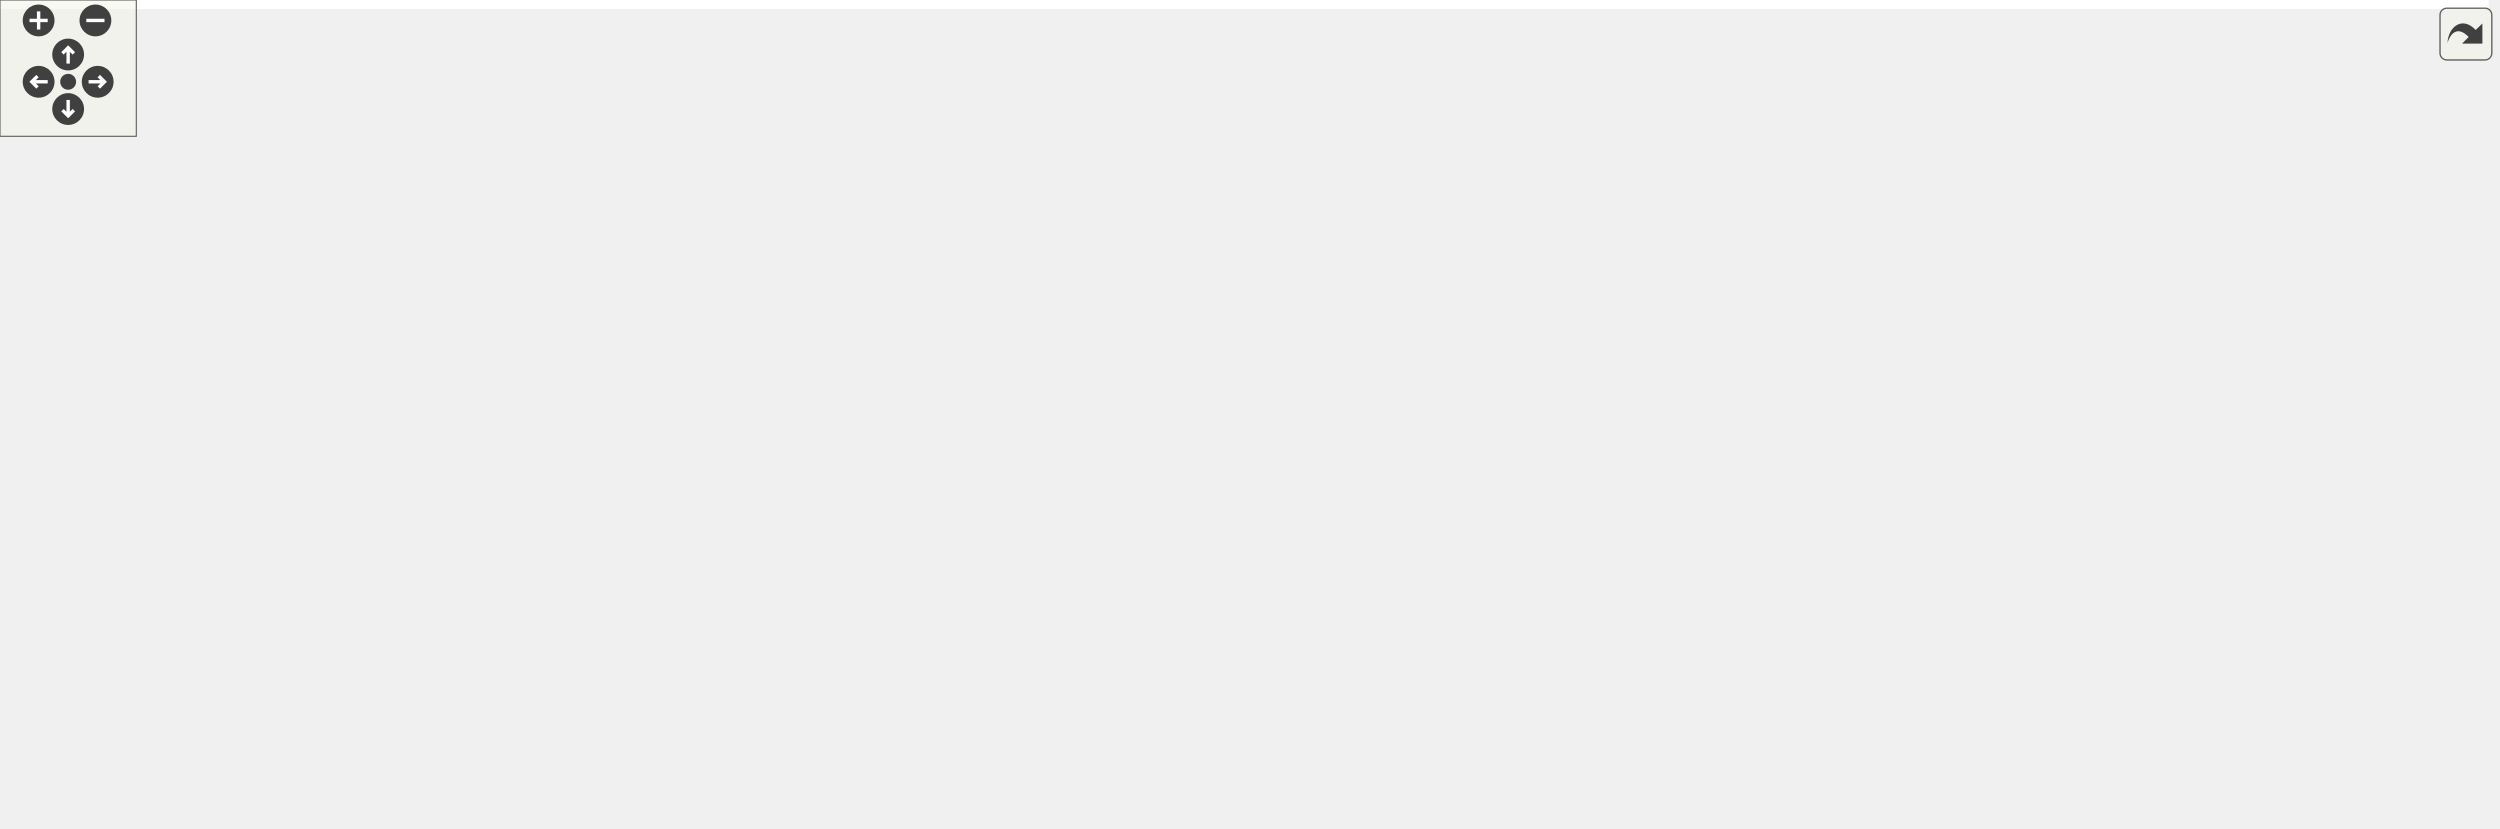
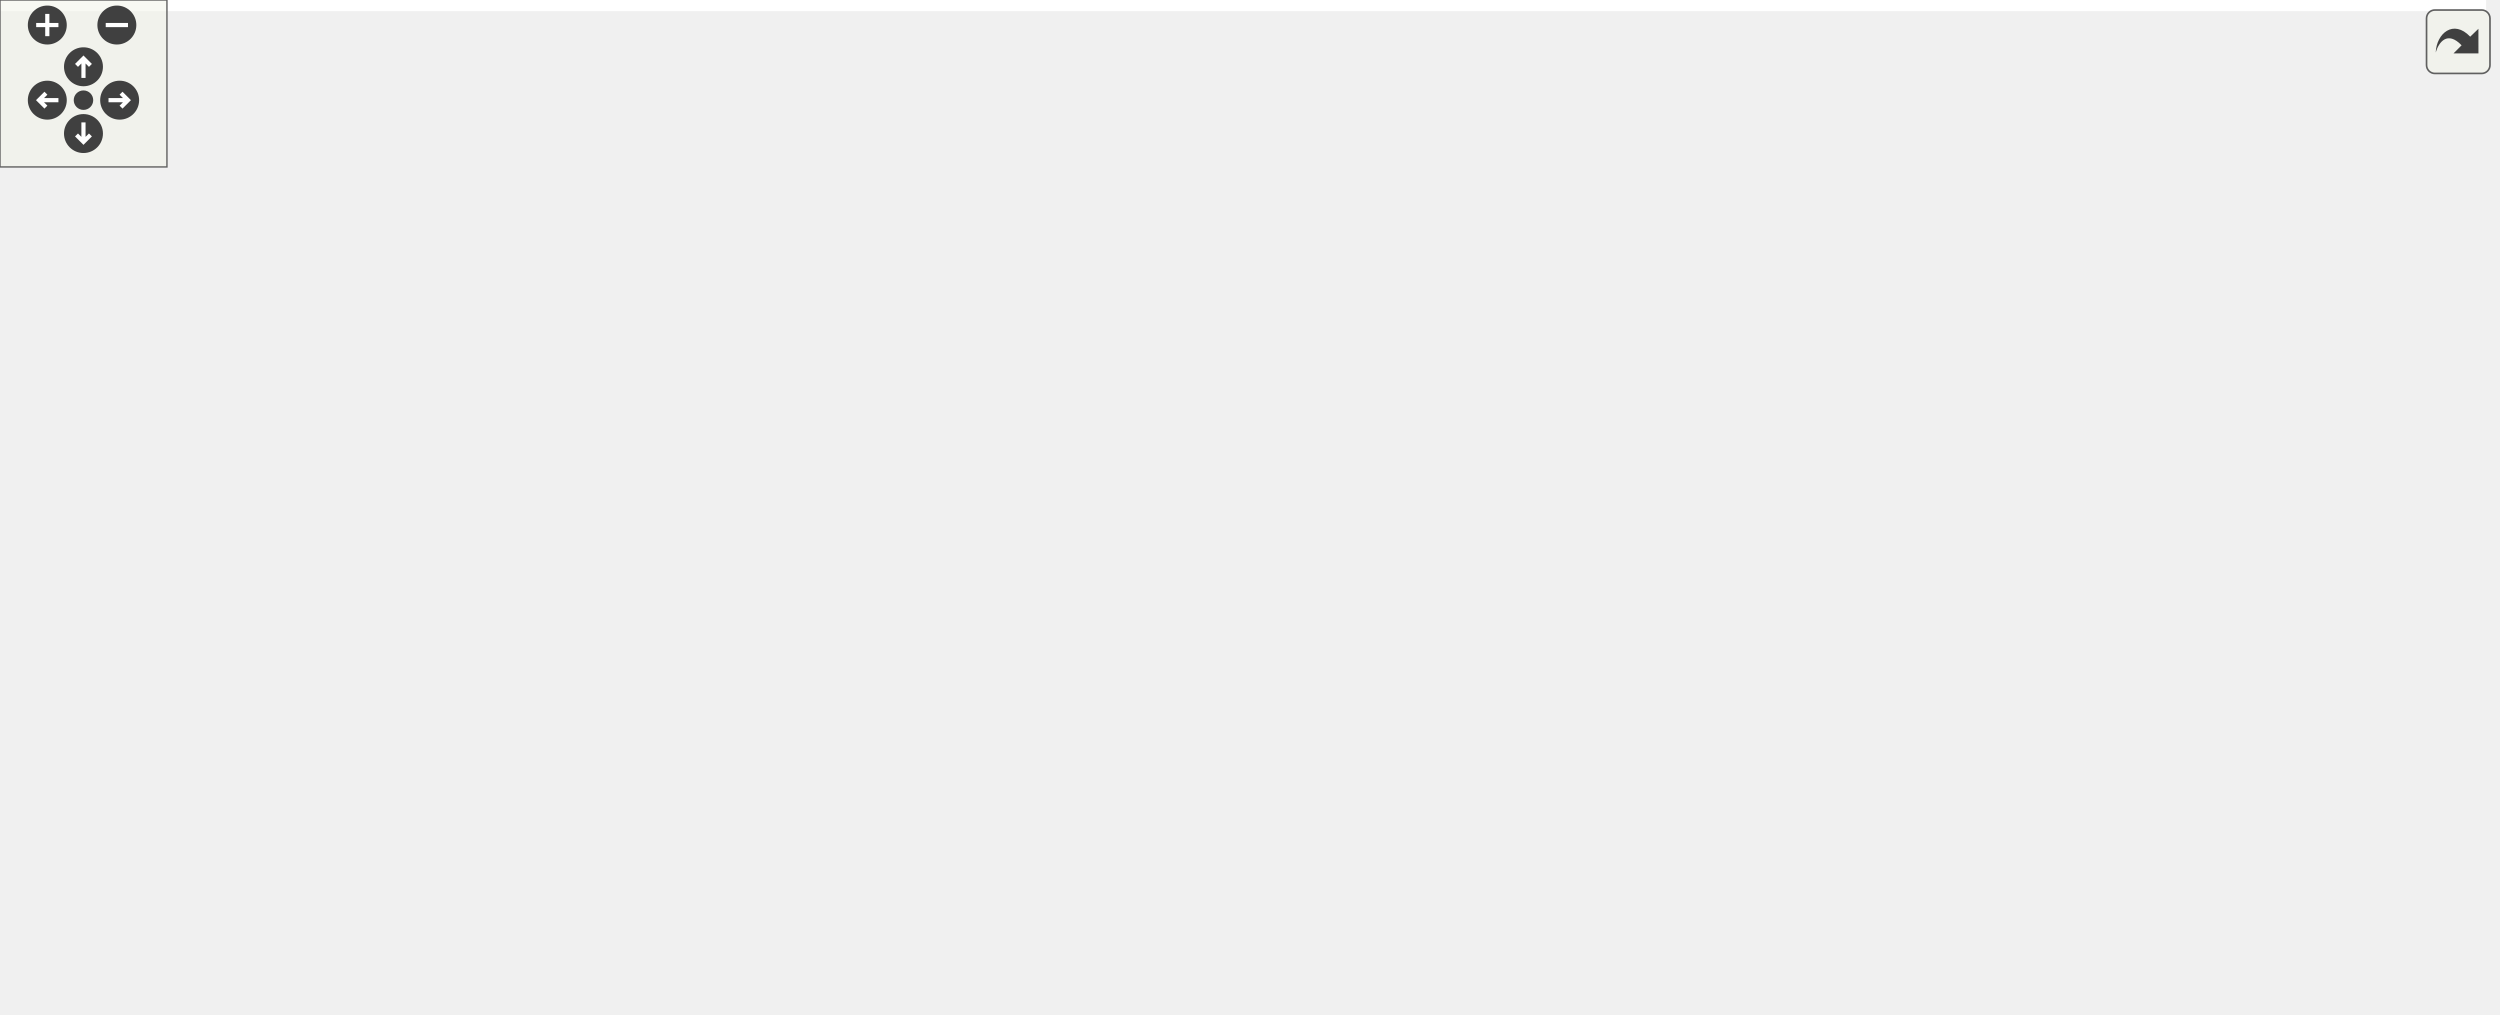
<svg xmlns="http://www.w3.org/2000/svg" xmlns:xlink="http://www.w3.org/1999/xlink" id="main" version="1.1" xml:space="preserve">
  <style type="text/css">
.edge:hover path { stroke: red; }
.edge:hover polygon { stroke: red; fill: red; }
</style>
  <defs>
    <circle id="rim" cx="0" cy="0" r="7" />
    <circle id="rim2" cx="0" cy="0" r="3.5" />
    <g id="zoomPlus">
      <use xlink:href="#rim" fill="#404040">
        <set attributeName="fill" to="#808080" begin="zoomplus.mouseover" end="zoomplus.mouseout" />
      </use>
      <path d="M-4,0h8M0,-4v8" fill="none" stroke="white" stroke-width="1.5" pointer-events="none" />
    </g>
    <g id="zoomMin">
      <use xlink:href="#rim" fill="#404040">
        <set attributeName="fill" to="#808080" begin="zoomminus.mouseover" end="zoomminus.mouseout" />
      </use>
      <path d="M-4,0h8" fill="none" stroke="white" stroke-width="1.5" pointer-events="none" />
    </g>
    <g id="dirArrow">
      <path fill="none" stroke="white" stroke-width="1.5" d="M0,-3.0v7 M-2.5,-0.5L0,-3.0L2.5,-0.5" />
    </g>
    <g id="resetDef">
      <use xlink:href="#rim2" fill="#404040">
        <set attributeName="fill" to="#808080" begin="reset.mouseover" end="reset.mouseout" />
      </use>
    </g>
  </defs>
  <svg id="graph" class="graph">
    <g id="viewport">
-       <polygon fill="white" stroke="transparent" points="-4,4 -4,-304 1095.5,-304 1095.5,4 -4,4" />
+       <polygon fill="white" stroke="transparent" points="-4,4 -4,-304 893.5,-304 893.5,4 -4,4" />
      <g id="node1" class="node">
        <g id="a_node1">
          <a xlink:title=" ">
-             <polygon fill="#bfbfbf" stroke="black" points="596,-280.5 596,-299.5 698,-299.5 698,-280.5 596,-280.5" />
-             <text text-anchor="middle" x="647" y="-287.5" font-family="Helvetica,sans-Serif" font-size="10.00">src/light_probes.c</text>
+             <polygon fill="#bfbfbf" stroke="black" points="443,-280.5 443,-299.5 545,-299.5 545,-280.5 443,-280.5" />
+             <text text-anchor="middle" x="494" y="-287.5" font-family="Helvetica,sans-Serif" font-size="10.00">src/light_probes.c</text>
          </a>
        </g>
      </g>
      <g id="node2" class="node">
        <g id="a_node2">
          <a xlink:title=" ">
-             <polygon fill="white" stroke="#bfbfbf" points="128.5,-0.5 128.5,-19.5 199.5,-19.5 199.5,-0.5 128.5,-0.5" />
-             <text text-anchor="middle" x="164" y="-7.5" font-family="Helvetica,sans-Serif" font-size="10.00">glad/glad.h</text>
+             <polygon fill="white" stroke="#bfbfbf" points="100.5,-0.5 100.5,-19.5 171.5,-19.5 171.5,-0.5 100.5,-0.5" />
+             <text text-anchor="middle" x="136" y="-7.5" font-family="Helvetica,sans-Serif" font-size="10.00">glad/glad.h</text>
          </a>
        </g>
      </g>
      <g id="edge1" class="edge">
-         <path fill="none" stroke="midnightblue" d="M595.96,-285.7C443.18,-275.15 0,-239.35 0,-179 0,-179 0,-179 0,-121 0,-63.59 70.18,-34.22 118.72,-20.77" />
-         <polygon fill="midnightblue" stroke="midnightblue" points="119.64,-24.15 128.41,-18.21 117.85,-17.38 119.64,-24.15" />
+         <path fill="none" stroke="midnightblue" d="M442.78,-287.2C346.34,-283.21 141.69,-271.68 77,-244 35.83,-226.38 0,-223.79 0,-179 0,-179 0,-179 0,-121 0,-70.08 58.34,-38.67 98.6,-23.06" />
+         <polygon fill="midnightblue" stroke="midnightblue" points="99.99,-26.28 108.15,-19.52 97.56,-19.72 99.99,-26.28" />
      </g>
      <g id="node3" class="node">
        <g id="a_node3">
          <a xlink:href="light__probes_8h.html" target="_top" xlink:title=" ">
-             <polygon fill="white" stroke="black" points="192,-168.5 192,-187.5 278,-187.5 278,-168.5 192,-168.5" />
-             <text text-anchor="middle" x="235" y="-175.5" font-family="Helvetica,sans-Serif" font-size="10.00">light_probes.h</text>
+             <polygon fill="white" stroke="black" points="86,-224.5 86,-243.5 172,-243.5 172,-224.5 86,-224.5" />
+             <text text-anchor="middle" x="129" y="-231.5" font-family="Helvetica,sans-Serif" font-size="10.00">light_probes.h</text>
          </a>
        </g>
      </g>
      <g id="edge2" class="edge">
-         <path fill="none" stroke="midnightblue" d="M595.8,-285.63C538.25,-280.76 442.59,-269.37 364,-244 324.64,-231.3 282.45,-207.98 257.42,-193" />
-         <polygon fill="midnightblue" stroke="midnightblue" points="259.07,-189.91 248.7,-187.71 255.43,-195.89 259.07,-189.91" />
-       </g>
-       <g id="node6" class="node">
-         <g id="a_node6">
-           <a xlink:href="shader_8h.html" target="_top" xlink:title="High-level OpenGL shader management with metadata and uniform caching.">
-             <polygon fill="white" stroke="black" points="343,-112.5 343,-131.5 401,-131.5 401,-112.5 343,-112.5" />
-             <text text-anchor="middle" x="372" y="-119.5" font-family="Helvetica,sans-Serif" font-size="10.00">shader.h</text>
-           </a>
-         </g>
-       </g>
-       <g id="edge34" class="edge">
-         <path fill="none" stroke="midnightblue" d="M595.79,-285.86C532.91,-280.95 431.25,-269.27 404,-244 375.41,-217.49 371.18,-168.69 371.2,-141.88" />
-         <polygon fill="midnightblue" stroke="midnightblue" points="374.71,-141.64 371.43,-131.56 367.71,-141.48 374.71,-141.64" />
+         <path fill="none" stroke="midnightblue" d="M442.87,-282.02C381.02,-273.49 273.78,-258.41 182,-244 181.9,-243.98 181.8,-243.97 181.7,-243.95" />
+         <polygon fill="midnightblue" stroke="midnightblue" points="182.51,-240.54 172.08,-242.41 181.4,-247.45 182.51,-240.54" />
+       </g>
+       <g id="node7" class="node">
+         <g id="a_node7">
+           <a xlink:href="log_8h.html" target="_top" xlink:title="Thread-safe logging utility with timestamps and severity levels.">
+             <polygon fill="white" stroke="black" points="190.5,-224.5 190.5,-243.5 231.5,-243.5 231.5,-224.5 190.5,-224.5" />
+             <text text-anchor="middle" x="211" y="-231.5" font-family="Helvetica,sans-Serif" font-size="10.00">log.h</text>
+           </a>
+         </g>
+       </g>
+       <g id="edge7" class="edge">
+         <path fill="none" stroke="midnightblue" d="M442.96,-280.85C392.67,-272.55 313.75,-258.84 246,-244 244.54,-243.68 243.06,-243.34 241.56,-242.99" />
+         <polygon fill="midnightblue" stroke="midnightblue" points="242.21,-239.55 231.67,-240.58 240.55,-246.35 242.21,-239.55" />
+       </g>
+       <g id="node8" class="node">
+         <g id="a_node8">
+           <a xlink:href="perf__timer_8h.html" target="_top" xlink:title="High-precision performance measurement (CPU and GPU).">
+             <polygon fill="white" stroke="black" points="210,-112.5 210,-131.5 286,-131.5 286,-112.5 210,-112.5" />
+             <text text-anchor="middle" x="248" y="-119.5" font-family="Helvetica,sans-Serif" font-size="10.00">perf_timer.h</text>
+           </a>
+         </g>
+       </g>
+       <g id="edge8" class="edge">
+         <path fill="none" stroke="midnightblue" d="M442.79,-280.5C389.9,-268.96 308.95,-243.07 264,-188 253.33,-174.93 249.62,-155.78 248.4,-141.65" />
+         <polygon fill="midnightblue" stroke="midnightblue" points="251.89,-141.41 247.88,-131.6 244.9,-141.77 251.89,-141.41" />
      </g>
      <g id="node14" class="node">
        <g id="a_node14">
-           <a xlink:href="log_8h.html" target="_top" xlink:title="Thread-safe logging utility with timestamps and severity levels.">
-             <polygon fill="white" stroke="black" points="413.5,-224.5 413.5,-243.5 454.5,-243.5 454.5,-224.5 413.5,-224.5" />
-             <text text-anchor="middle" x="434" y="-231.5" font-family="Helvetica,sans-Serif" font-size="10.00">log.h</text>
-           </a>
-         </g>
-       </g>
-       <g id="edge17" class="edge">
-         <path fill="none" stroke="midnightblue" d="M613.2,-280.5C577.38,-271.48 519.19,-256.8 469,-244 467.56,-243.63 466.08,-243.25 464.59,-242.87" />
-         <polygon fill="midnightblue" stroke="midnightblue" points="465.28,-239.44 454.72,-240.34 463.54,-246.22 465.28,-239.44" />
-       </g>
-       <g id="node15" class="node">
-         <g id="a_node15">
-           <a xlink:href="perf__timer_8h.html" target="_top" xlink:title="High-precision performance measurement (CPU and GPU).">
-             <polygon fill="white" stroke="black" points="457,-112.5 457,-131.5 533,-131.5 533,-112.5 457,-112.5" />
-             <text text-anchor="middle" x="495" y="-119.5" font-family="Helvetica,sans-Serif" font-size="10.00">perf_timer.h</text>
-           </a>
-         </g>
-       </g>
-       <g id="edge18" class="edge">
-         <path fill="none" stroke="midnightblue" d="M628.07,-280.49C612.09,-272.65 589.26,-259.84 573,-244 540.9,-212.73 515.5,-165.91 503.17,-140.66" />
-         <polygon fill="midnightblue" stroke="midnightblue" points="506.29,-139.07 498.83,-131.55 499.97,-142.08 506.29,-139.07" />
-       </g>
-       <g id="node17" class="node">
-         <g id="a_node17">
          <a xlink:href="profiler_8h.html" target="_top" xlink:title=" ">
-             <polygon fill="white" stroke="black" points="582.5,-224.5 582.5,-243.5 641.5,-243.5 641.5,-224.5 582.5,-224.5" />
-             <text text-anchor="middle" x="612" y="-231.5" font-family="Helvetica,sans-Serif" font-size="10.00">profiler.h</text>
-           </a>
-         </g>
-       </g>
-       <g id="edge21" class="edge">
-         <path fill="none" stroke="midnightblue" d="M641.22,-280.08C636.33,-272.53 629.17,-261.49 623.17,-252.23" />
-         <polygon fill="midnightblue" stroke="midnightblue" points="626.05,-250.24 617.67,-243.75 620.17,-254.05 626.05,-250.24" />
+             <polygon fill="white" stroke="black" points="464.5,-224.5 464.5,-243.5 523.5,-243.5 523.5,-224.5 464.5,-224.5" />
+             <text text-anchor="middle" x="494" y="-231.5" font-family="Helvetica,sans-Serif" font-size="10.00">profiler.h</text>
+           </a>
+         </g>
+       </g>
+       <g id="edge15" class="edge">
+         <path fill="none" stroke="midnightblue" d="M494,-280.08C494,-273.01 494,-262.86 494,-253.99" />
+         <polygon fill="midnightblue" stroke="midnightblue" points="497.5,-253.75 494,-243.75 490.5,-253.75 497.5,-253.75" />
+       </g>
+       <g id="node19" class="node">
+         <g id="a_node19">
+           <a xlink:href="render__utils_8h.html" target="_top" xlink:title="Utilities for OpenGL rendering, focusing on robustness and NVIDIA compatibility.">
+             <polygon fill="white" stroke="black" points="380.5,-112.5 380.5,-131.5 463.5,-131.5 463.5,-112.5 380.5,-112.5" />
+             <text text-anchor="middle" x="422" y="-119.5" font-family="Helvetica,sans-Serif" font-size="10.00">render_utils.h</text>
+           </a>
+         </g>
+       </g>
+       <g id="edge25" class="edge">
+         <path fill="none" stroke="midnightblue" d="M484.56,-280.22C475.95,-271.72 463.47,-258.09 456,-244 438.17,-210.38 428.86,-166.42 424.73,-141.8" />
+         <polygon fill="midnightblue" stroke="midnightblue" points="428.15,-141.02 423.14,-131.68 421.23,-142.1 428.15,-141.02" />
+       </g>
+       <g id="node20" class="node">
+         <g id="a_node20">
+           <a xlink:href="shader_8h.html" target="_top" xlink:title="High-level OpenGL shader management with metadata and uniform caching.">
+             <polygon fill="white" stroke="black" points="558,-112.5 558,-131.5 616,-131.5 616,-112.5 558,-112.5" />
+             <text text-anchor="middle" x="587" y="-119.5" font-family="Helvetica,sans-Serif" font-size="10.00">shader.h</text>
+           </a>
+         </g>
+       </g>
+       <g id="edge28" class="edge">
+         <path fill="none" stroke="midnightblue" d="M502.91,-280.32C511.43,-271.69 524.23,-257.78 533,-244 554.64,-210.01 571.95,-165.88 580.72,-141.4" />
+         <polygon fill="midnightblue" stroke="midnightblue" points="584.14,-142.24 584.14,-131.65 577.53,-139.93 584.14,-142.24" />
      </g>
      <g id="node21" class="node">
        <g id="a_node21">
-           <a xlink:href="render__utils_8h.html" target="_top" xlink:title="Utilities for OpenGL rendering, focusing on robustness and NVIDIA compatibility.">
-             <polygon fill="white" stroke="black" points="735.5,-112.5 735.5,-131.5 818.5,-131.5 818.5,-112.5 735.5,-112.5" />
-             <text text-anchor="middle" x="777" y="-119.5" font-family="Helvetica,sans-Serif" font-size="10.00">render_utils.h</text>
+           <a xlink:href="sphere__types_8h.html" target="_top" xlink:title="Pure-data type for per-instance sphere attributes.">
+             <polygon fill="white" stroke="black" points="272.5,-168.5 272.5,-187.5 363.5,-187.5 363.5,-168.5 272.5,-168.5" />
+             <text text-anchor="middle" x="318" y="-175.5" font-family="Helvetica,sans-Serif" font-size="10.00">sphere_types.h</text>
          </a>
        </g>
      </g>
      <g id="edge31" class="edge">
-         <path fill="none" stroke="midnightblue" d="M653.99,-280.08C674.81,-253.49 736.64,-174.54 763.87,-139.76" />
-         <polygon fill="midnightblue" stroke="midnightblue" points="766.88,-141.6 770.29,-131.57 761.37,-137.28 766.88,-141.6" />
+         <path fill="none" stroke="midnightblue" d="M478.59,-280.48C462.73,-271.63 437.4,-257.25 416,-244 389.03,-227.3 358.69,-206.92 339.01,-193.49" />
+         <polygon fill="midnightblue" stroke="midnightblue" points="340.75,-190.43 330.52,-187.67 336.79,-196.21 340.75,-190.43" />
      </g>
      <g id="node22" class="node">
        <g id="a_node22">
          <a xlink:href="utils_8h.html" target="_top" xlink:title="Zero-overhead utility functions and RAII cleanup helpers.">
-             <polygon fill="white" stroke="black" points="800.5,-224.5 800.5,-243.5 847.5,-243.5 847.5,-224.5 800.5,-224.5" />
-             <text text-anchor="middle" x="824" y="-231.5" font-family="Helvetica,sans-Serif" font-size="10.00">utils.h</text>
-           </a>
-         </g>
-       </g>
-       <g id="edge35" class="edge">
-         <path fill="none" stroke="midnightblue" d="M675.05,-280.44C706.41,-270.88 757.17,-255.39 790.57,-245.2" />
-         <polygon fill="midnightblue" stroke="midnightblue" points="791.79,-248.49 800.33,-242.22 789.75,-241.79 791.79,-248.49" />
+             <polygon fill="white" stroke="black" points="598.5,-224.5 598.5,-243.5 645.5,-243.5 645.5,-224.5 598.5,-224.5" />
+             <text text-anchor="middle" x="622" y="-231.5" font-family="Helvetica,sans-Serif" font-size="10.00">utils.h</text>
+           </a>
+         </g>
+       </g>
+       <g id="edge34" class="edge">
+         <path fill="none" stroke="midnightblue" d="M514.28,-280.44C535.35,-271.56 568.52,-257.56 592.49,-247.45" />
+         <polygon fill="midnightblue" stroke="midnightblue" points="593.96,-250.63 601.81,-243.52 591.24,-244.18 593.96,-250.63" />
      </g>
      <g id="node24" class="node">
        <g id="a_node24">
          <a xlink:title=" ">
-             <polygon fill="white" stroke="#bfbfbf" points="981.5,-168.5 981.5,-187.5 1034.5,-187.5 1034.5,-168.5 981.5,-168.5" />
-             <text text-anchor="middle" x="1008" y="-175.5" font-family="Helvetica,sans-Serif" font-size="10.00">stdlib.h</text>
-           </a>
-         </g>
-       </g>
-       <g id="edge42" class="edge">
-         <path fill="none" stroke="midnightblue" d="M698.1,-281.9C741.28,-275 804.32,-262.78 857,-244 875.35,-237.46 878.28,-232.08 896,-224 922.41,-211.95 953.02,-199.77 975.57,-191.12" />
-         <polygon fill="midnightblue" stroke="midnightblue" points="976.9,-194.36 985,-187.53 974.41,-187.82 976.9,-194.36" />
+             <polygon fill="white" stroke="#bfbfbf" points="818.5,-168.5 818.5,-187.5 871.5,-187.5 871.5,-168.5 818.5,-168.5" />
+             <text text-anchor="middle" x="845" y="-175.5" font-family="Helvetica,sans-Serif" font-size="10.00">stdlib.h</text>
+           </a>
+         </g>
+       </g>
+       <g id="edge41" class="edge">
+         <path fill="none" stroke="midnightblue" d="M532.77,-280.49C565.83,-272.68 614.33,-259.93 655,-244 673.14,-236.9 675.92,-231.26 694,-224 732.09,-208.71 777.4,-195.89 808.38,-187.89" />
+         <polygon fill="midnightblue" stroke="midnightblue" points="809.48,-191.22 818.31,-185.36 807.76,-184.44 809.48,-191.22" />
      </g>
      <g id="node25" class="node">
        <g id="a_node25">
          <a xlink:title=" ">
-             <polygon fill="white" stroke="#bfbfbf" points="904.5,-224.5 904.5,-243.5 951.5,-243.5 951.5,-224.5 904.5,-224.5" />
-             <text text-anchor="middle" x="928" y="-231.5" font-family="Helvetica,sans-Serif" font-size="10.00">float.h</text>
-           </a>
-         </g>
-       </g>
-       <g id="edge40" class="edge">
-         <path fill="none" stroke="midnightblue" d="M696.94,-280.5C746.16,-271.94 823.46,-258.03 890,-244 891.45,-243.69 892.93,-243.37 894.43,-243.05" />
-         <polygon fill="midnightblue" stroke="midnightblue" points="895.35,-246.43 904.32,-240.8 893.8,-239.6 895.35,-246.43" />
+             <polygon fill="white" stroke="#bfbfbf" points="702.5,-224.5 702.5,-243.5 749.5,-243.5 749.5,-224.5 702.5,-224.5" />
+             <text text-anchor="middle" x="726" y="-231.5" font-family="Helvetica,sans-Serif" font-size="10.00">float.h</text>
+           </a>
+         </g>
+       </g>
+       <g id="edge39" class="edge">
+         <path fill="none" stroke="midnightblue" d="M531.2,-280.42C570.26,-271.41 633.47,-256.78 688,-244 689.44,-243.66 690.92,-243.32 692.41,-242.96" />
+         <polygon fill="midnightblue" stroke="midnightblue" points="693.36,-246.34 702.29,-240.63 691.75,-239.52 693.36,-246.34" />
      </g>
      <g id="node26" class="node">
        <g id="a_node26">
          <a xlink:title=" ">
-             <polygon fill="white" stroke="#bfbfbf" points="969.5,-224.5 969.5,-243.5 1020.5,-243.5 1020.5,-224.5 969.5,-224.5" />
-             <text text-anchor="middle" x="995" y="-231.5" font-family="Helvetica,sans-Serif" font-size="10.00">math.h</text>
-           </a>
-         </g>
-       </g>
-       <g id="edge41" class="edge">
-         <path fill="none" stroke="midnightblue" d="M698.16,-283.52C758.5,-276.65 861.96,-263.58 959.44,-244.13" />
-         <polygon fill="midnightblue" stroke="midnightblue" points="960.35,-247.52 969.46,-242.1 958.96,-240.66 960.35,-247.52" />
+             <polygon fill="white" stroke="#bfbfbf" points="767.5,-224.5 767.5,-243.5 818.5,-243.5 818.5,-224.5 767.5,-224.5" />
+             <text text-anchor="middle" x="793" y="-231.5" font-family="Helvetica,sans-Serif" font-size="10.00">math.h</text>
+           </a>
+         </g>
+       </g>
+       <g id="edge40" class="edge">
+         <path fill="none" stroke="midnightblue" d="M545.06,-281.73C596.43,-274.11 678.08,-261.14 757.29,-244.22" />
+         <polygon fill="midnightblue" stroke="midnightblue" points="758.4,-247.56 767.44,-242.03 756.93,-240.72 758.4,-247.56" />
      </g>
      <g id="node27" class="node">
        <g id="a_node27">
          <a xlink:title=" ">
-             <polygon fill="white" stroke="#bfbfbf" points="1038.5,-224.5 1038.5,-243.5 1091.5,-243.5 1091.5,-224.5 1038.5,-224.5" />
-             <text text-anchor="middle" x="1065" y="-231.5" font-family="Helvetica,sans-Serif" font-size="10.00">string.h</text>
-           </a>
-         </g>
-       </g>
-       <g id="edge43" class="edge">
-         <path fill="none" stroke="midnightblue" d="M698.13,-285.2C769.93,-279.37 904.84,-266.66 1028.32,-244.11" />
-         <polygon fill="midnightblue" stroke="midnightblue" points="1029.13,-247.52 1038.33,-242.25 1027.86,-240.63 1029.13,-247.52" />
+             <polygon fill="white" stroke="#bfbfbf" points="836.5,-224.5 836.5,-243.5 889.5,-243.5 889.5,-224.5 836.5,-224.5" />
+             <text text-anchor="middle" x="863" y="-231.5" font-family="Helvetica,sans-Serif" font-size="10.00">string.h</text>
+           </a>
+         </g>
+       </g>
+       <g id="edge42" class="edge">
+         <path fill="none" stroke="midnightblue" d="M545.23,-283.99C608.99,-277.34 721.35,-264.25 826.2,-244.17" />
+         <polygon fill="midnightblue" stroke="midnightblue" points="827.17,-247.55 836.32,-242.21 825.84,-240.68 827.17,-247.55" />
      </g>
      <g id="node4" class="node">
        <g id="a_node4">
          <a xlink:href="sh__math_8h.html" target="_top" xlink:title=" ">
-             <polygon fill="white" stroke="black" points="28,-112.5 28,-131.5 96,-131.5 96,-112.5 28,-112.5" />
-             <text text-anchor="middle" x="62" y="-119.5" font-family="Helvetica,sans-Serif" font-size="10.00">sh_math.h</text>
+             <polygon fill="white" stroke="black" points="110,-168.5 110,-187.5 178,-187.5 178,-168.5 110,-168.5" />
+             <text text-anchor="middle" x="144" y="-175.5" font-family="Helvetica,sans-Serif" font-size="10.00">sh_math.h</text>
          </a>
        </g>
      </g>
      <g id="edge3" class="edge">
-         <path fill="none" stroke="midnightblue" d="M207.59,-168.44C178.23,-159.28 131.48,-144.69 98.9,-134.52" />
-         <polygon fill="midnightblue" stroke="midnightblue" points="99.87,-131.16 89.28,-131.52 97.79,-137.84 99.87,-131.16" />
+         <path fill="none" stroke="midnightblue" d="M131.48,-224.08C133.49,-216.85 136.39,-206.41 138.89,-197.4" />
+         <polygon fill="midnightblue" stroke="midnightblue" points="142.26,-198.32 141.57,-187.75 135.52,-196.45 142.26,-198.32" />
      </g>
      <g id="node5" class="node">
        <g id="a_node5">
          <a xlink:title=" ">
-             <polygon fill="white" stroke="#bfbfbf" points="85.5,-56.5 85.5,-75.5 162.5,-75.5 162.5,-56.5 85.5,-56.5" />
-             <text text-anchor="middle" x="124" y="-63.5" font-family="Helvetica,sans-Serif" font-size="10.00">cglm/cglm.h</text>
-           </a>
-         </g>
-       </g>
-       <g id="edge15" class="edge">
-         <path fill="none" stroke="midnightblue" d="M202.69,-168.5C182.84,-161.7 158.35,-150.22 143,-132 132,-118.95 127.37,-99.79 125.42,-85.66" />
-         <polygon fill="midnightblue" stroke="midnightblue" points="128.89,-85.18 124.36,-75.61 121.92,-85.92 128.89,-85.18" />
+             <polygon fill="white" stroke="#bfbfbf" points="114.5,-112.5 114.5,-131.5 191.5,-131.5 191.5,-112.5 114.5,-112.5" />
+             <text text-anchor="middle" x="153" y="-119.5" font-family="Helvetica,sans-Serif" font-size="10.00">cglm/cglm.h</text>
+           </a>
+         </g>
      </g>
      <g id="edge5" class="edge">
-         <path fill="none" stroke="midnightblue" d="M256.71,-168.44C279.35,-159.52 315.07,-145.44 340.75,-135.32" />
-         <polygon fill="midnightblue" stroke="midnightblue" points="342.37,-138.44 350.39,-131.52 339.81,-131.93 342.37,-138.44" />
+         <path fill="none" stroke="midnightblue" d="M147.39,-224.47C161.1,-217 178.81,-204.71 187,-188 195.26,-171.14 182.73,-152.15 170.62,-139.06" />
+         <polygon fill="midnightblue" stroke="midnightblue" points="172.87,-136.36 163.32,-131.76 167.91,-141.31 172.87,-136.36" />
+       </g>
+       <g id="node6" class="node">
+         <g id="a_node6">
+           <a xlink:title=" ">
+             <polygon fill="white" stroke="#bfbfbf" points="28.5,-168.5 28.5,-187.5 91.5,-187.5 91.5,-168.5 28.5,-168.5" />
+             <text text-anchor="middle" x="60" y="-175.5" font-family="Helvetica,sans-Serif" font-size="10.00">pthread.h</text>
+           </a>
+         </g>
+       </g>
+       <g id="edge6" class="edge">
+         <path fill="none" stroke="midnightblue" d="M117.91,-224.32C107.51,-216.18 91.74,-203.84 79.28,-194.09" />
+         <polygon fill="midnightblue" stroke="midnightblue" points="81.32,-191.24 71.29,-187.83 77.01,-196.75 81.32,-191.24" />
+       </g>
+       <g id="edge4" class="edge">
+         <path fill="none" stroke="midnightblue" d="M145.49,-168.08C146.68,-160.93 148.39,-150.64 149.88,-141.69" />
+         <polygon fill="midnightblue" stroke="midnightblue" points="153.35,-142.19 151.54,-131.75 146.45,-141.04 153.35,-142.19" />
+       </g>
+       <g id="node9" class="node">
+         <g id="a_node9">
+           <a xlink:href="gl__common_8h.html" target="_top" xlink:title="Common OpenGL definitions, RAII helpers, and utilities.">
+             <polygon fill="white" stroke="black" points="319.5,-56.5 319.5,-75.5 402.5,-75.5 402.5,-56.5 319.5,-56.5" />
+             <text text-anchor="middle" x="361" y="-63.5" font-family="Helvetica,sans-Serif" font-size="10.00">gl_common.h</text>
+           </a>
+         </g>
+       </g>
+       <g id="edge9" class="edge">
+         <path fill="none" stroke="midnightblue" d="M265.91,-112.44C284.25,-103.68 313.01,-89.94 334.09,-79.86" />
+         <polygon fill="midnightblue" stroke="midnightblue" points="335.67,-82.99 343.18,-75.52 332.65,-76.67 335.67,-82.99" />
+       </g>
+       <g id="node13" class="node">
+         <g id="a_node13">
+           <a xlink:title=" ">
+             <polygon fill="white" stroke="#bfbfbf" points="224,-56.5 224,-75.5 272,-75.5 272,-56.5 224,-56.5" />
+             <text text-anchor="middle" x="248" y="-63.5" font-family="Helvetica,sans-Serif" font-size="10.00">time.h</text>
+           </a>
+         </g>
+       </g>
+       <g id="edge14" class="edge">
+         <path fill="none" stroke="midnightblue" d="M248,-112.08C248,-105.01 248,-94.86 248,-85.99" />
+         <polygon fill="midnightblue" stroke="midnightblue" points="251.5,-85.75 248,-75.75 244.5,-85.75 251.5,-85.75" />
+       </g>
+       <g id="edge10" class="edge">
+         <path fill="none" stroke="midnightblue" d="M325.35,-56.44C286.34,-47.08 223.73,-32.06 181.28,-21.87" />
+         <polygon fill="midnightblue" stroke="midnightblue" points="182.03,-18.45 171.49,-19.52 180.39,-25.25 182.03,-18.45" />
+       </g>
+       <g id="node10" class="node">
+         <g id="a_node10">
+           <a xlink:title=" ">
+             <polygon fill="white" stroke="#bfbfbf" points="319.5,-0.5 319.5,-19.5 402.5,-19.5 402.5,-0.5 319.5,-0.5" />
+             <text text-anchor="middle" x="361" y="-7.5" font-family="Helvetica,sans-Serif" font-size="10.00">GLFW/glfw3.h</text>
+           </a>
+         </g>
+       </g>
+       <g id="edge11" class="edge">
+         <path fill="none" stroke="midnightblue" d="M361,-56.08C361,-49.01 361,-38.86 361,-29.99" />
+         <polygon fill="midnightblue" stroke="midnightblue" points="364.5,-29.75 361,-19.75 357.5,-29.75 364.5,-29.75" />
+       </g>
+       <g id="node11" class="node">
+         <g id="a_node11">
+           <a xlink:title=" ">
+             <polygon fill="white" stroke="#bfbfbf" points="541,-0.5 541,-19.5 597,-19.5 597,-0.5 541,-0.5" />
+             <text text-anchor="middle" x="569" y="-7.5" font-family="Helvetica,sans-Serif" font-size="10.00">stddef.h</text>
+           </a>
+         </g>
+       </g>
+       <g id="edge12" class="edge">
+         <path fill="none" stroke="midnightblue" d="M393.96,-56.44C431.26,-46.76 491.93,-31.01 531.14,-20.83" />
+         <polygon fill="midnightblue" stroke="midnightblue" points="532.07,-24.2 540.87,-18.3 530.31,-17.43 532.07,-24.2" />
      </g>
      <g id="node12" class="node">
        <g id="a_node12">
-           <a xlink:href="sphere__types_8h.html" target="_top" xlink:title="Pure-data type for per-instance sphere attributes.">
-             <polygon fill="white" stroke="black" points="152.5,-112.5 152.5,-131.5 243.5,-131.5 243.5,-112.5 152.5,-112.5" />
-             <text text-anchor="middle" x="198" y="-119.5" font-family="Helvetica,sans-Serif" font-size="10.00">sphere_types.h</text>
-           </a>
-         </g>
-       </g>
-       <g id="edge12" class="edge">
-         <path fill="none" stroke="midnightblue" d="M228.89,-168.08C223.72,-160.53 216.15,-149.49 209.81,-140.23" />
-         <polygon fill="midnightblue" stroke="midnightblue" points="212.54,-138.02 204,-131.75 206.76,-141.98 212.54,-138.02" />
-       </g>
-       <g id="node13" class="node">
-         <g id="a_node13">
-           <a xlink:title=" ">
-             <polygon fill="white" stroke="#bfbfbf" points="261.5,-112.5 261.5,-131.5 324.5,-131.5 324.5,-112.5 261.5,-112.5" />
-             <text text-anchor="middle" x="293" y="-119.5" font-family="Helvetica,sans-Serif" font-size="10.00">pthread.h</text>
-           </a>
-         </g>
+           <a xlink:title=" ">
+             <polygon fill="white" stroke="#bfbfbf" points="463.5,-0.5 463.5,-19.5 516.5,-19.5 516.5,-0.5 463.5,-0.5" />
+             <text text-anchor="middle" x="490" y="-7.5" font-family="Helvetica,sans-Serif" font-size="10.00">stdint.h</text>
+           </a>
+         </g>
+       </g>
+       <g id="edge13" class="edge">
+         <path fill="none" stroke="midnightblue" d="M381.44,-56.44C402.67,-47.56 436.1,-33.56 460.25,-23.45" />
+         <polygon fill="midnightblue" stroke="midnightblue" points="461.78,-26.61 469.66,-19.52 459.08,-20.15 461.78,-26.61" />
      </g>
      <g id="edge16" class="edge">
-         <path fill="none" stroke="midnightblue" d="M244.32,-168.32C252.89,-160.34 265.81,-148.31 276.19,-138.65" />
-         <polygon fill="midnightblue" stroke="midnightblue" points="278.58,-141.21 283.51,-131.83 273.81,-136.09 278.58,-141.21" />
-       </g>
-       <g id="edge4" class="edge">
-         <path fill="none" stroke="midnightblue" d="M71.96,-112.32C81.13,-104.34 94.94,-92.31 106.03,-82.65" />
-         <polygon fill="midnightblue" stroke="midnightblue" points="108.62,-85.04 113.86,-75.83 104.02,-79.76 108.62,-85.04" />
-       </g>
-       <g id="node7" class="node">
-         <g id="a_node7">
-           <a xlink:href="gl__common_8h.html" target="_top" xlink:title="Common OpenGL definitions, RAII helpers, and utilities.">
-             <polygon fill="white" stroke="black" points="381.5,-56.5 381.5,-75.5 464.5,-75.5 464.5,-56.5 381.5,-56.5" />
-             <text text-anchor="middle" x="423" y="-63.5" font-family="Helvetica,sans-Serif" font-size="10.00">gl_common.h</text>
-           </a>
-         </g>
-       </g>
-       <g id="edge6" class="edge">
-         <path fill="none" stroke="midnightblue" d="M380.42,-112.08C387.85,-104.22 398.85,-92.57 407.81,-83.08" />
-         <polygon fill="midnightblue" stroke="midnightblue" points="410.41,-85.42 414.74,-75.75 405.32,-80.62 410.41,-85.42" />
-       </g>
-       <g id="node11" class="node">
-         <g id="a_node11">
-           <a xlink:title=" ">
-             <polygon fill="white" stroke="#bfbfbf" points="587,-56.5 587,-75.5 649,-75.5 649,-56.5 587,-56.5" />
-             <text text-anchor="middle" x="618" y="-63.5" font-family="Helvetica,sans-Serif" font-size="10.00">stdbool.h</text>
-           </a>
-         </g>
-       </g>
-       <g id="edge11" class="edge">
-         <path fill="none" stroke="midnightblue" d="M401.19,-114.59C444.88,-105 527.48,-86.87 577.15,-75.97" />
-         <polygon fill="midnightblue" stroke="midnightblue" points="577.9,-79.39 586.92,-73.82 576.4,-72.55 577.9,-79.39" />
-       </g>
-       <g id="edge7" class="edge">
-         <path fill="none" stroke="midnightblue" d="M381.96,-56.44C335.09,-46.67 258.59,-30.72 209.81,-20.55" />
-         <polygon fill="midnightblue" stroke="midnightblue" points="210.35,-17.09 199.84,-18.47 208.92,-23.94 210.35,-17.09" />
-       </g>
-       <g id="node8" class="node">
-         <g id="a_node8">
-           <a xlink:title=" ">
-             <polygon fill="white" stroke="#bfbfbf" points="381.5,-0.5 381.5,-19.5 464.5,-19.5 464.5,-0.5 381.5,-0.5" />
-             <text text-anchor="middle" x="423" y="-7.5" font-family="Helvetica,sans-Serif" font-size="10.00">GLFW/glfw3.h</text>
-           </a>
-         </g>
-       </g>
-       <g id="edge8" class="edge">
-         <path fill="none" stroke="midnightblue" d="M423,-56.08C423,-49.01 423,-38.86 423,-29.99" />
-         <polygon fill="midnightblue" stroke="midnightblue" points="426.5,-29.75 423,-19.75 419.5,-29.75 426.5,-29.75" />
-       </g>
-       <g id="node9" class="node">
-         <g id="a_node9">
-           <a xlink:title=" ">
-             <polygon fill="white" stroke="#bfbfbf" points="738,-0.5 738,-19.5 794,-19.5 794,-0.5 738,-0.5" />
-             <text text-anchor="middle" x="766" y="-7.5" font-family="Helvetica,sans-Serif" font-size="10.00">stddef.h</text>
-           </a>
-         </g>
-       </g>
-       <g id="edge9" class="edge">
-         <path fill="none" stroke="midnightblue" d="M464.74,-57.56C467.87,-57.02 470.98,-56.5 474,-56 564.81,-40.99 671.77,-24.92 727.63,-16.64" />
-         <polygon fill="midnightblue" stroke="midnightblue" points="728.4,-20.07 737.78,-15.14 727.37,-13.14 728.4,-20.07" />
-       </g>
-       <g id="node10" class="node">
-         <g id="a_node10">
-           <a xlink:title=" ">
-             <polygon fill="white" stroke="#bfbfbf" points="532.5,-0.5 532.5,-19.5 585.5,-19.5 585.5,-0.5 532.5,-0.5" />
-             <text text-anchor="middle" x="559" y="-7.5" font-family="Helvetica,sans-Serif" font-size="10.00">stdint.h</text>
-           </a>
-         </g>
-       </g>
-       <g id="edge10" class="edge">
-         <path fill="none" stroke="midnightblue" d="M444.55,-56.44C467.03,-47.52 502.49,-33.44 527.98,-23.32" />
-         <polygon fill="midnightblue" stroke="midnightblue" points="529.55,-26.46 537.55,-19.52 526.97,-19.95 529.55,-26.46" />
-       </g>
-       <g id="edge14" class="edge">
-         <path fill="none" stroke="midnightblue" d="M186.11,-112.32C174.85,-104.11 157.71,-91.6 144.29,-81.81" />
-         <polygon fill="midnightblue" stroke="midnightblue" points="146.25,-78.9 136.11,-75.83 142.12,-84.56 146.25,-78.9" />
-       </g>
-       <g id="edge13" class="edge">
-         <path fill="none" stroke="midnightblue" d="M233.65,-112.44C272.66,-103.08 335.27,-88.06 377.72,-77.87" />
-         <polygon fill="midnightblue" stroke="midnightblue" points="378.61,-81.25 387.51,-75.52 376.97,-74.45 378.61,-81.25" />
-       </g>
-       <g id="edge19" class="edge">
-         <path fill="none" stroke="midnightblue" d="M483.43,-112.32C472.58,-104.18 456.12,-91.84 443.12,-82.09" />
-         <polygon fill="midnightblue" stroke="midnightblue" points="444.88,-79.03 434.78,-75.83 440.68,-84.63 444.88,-79.03" />
+         <path fill="none" stroke="midnightblue" d="M477.36,-224.41C450.38,-209.54 397.57,-176.3 372,-132 363.87,-117.91 361.37,-99.42 360.77,-85.76" />
+         <polygon fill="midnightblue" stroke="midnightblue" points="364.26,-85.58 360.62,-75.63 357.26,-85.68 364.26,-85.58" />
+       </g>
+       <g id="node15" class="node">
+         <g id="a_node15">
+           <a xlink:href="gpu__profiler_8h.html" target="_top" xlink:title=" ">
+             <polygon fill="white" stroke="black" points="458.5,-168.5 458.5,-187.5 541.5,-187.5 541.5,-168.5 458.5,-168.5" />
+             <text text-anchor="middle" x="500" y="-175.5" font-family="Helvetica,sans-Serif" font-size="10.00">gpu_profiler.h</text>
+           </a>
+         </g>
+       </g>
+       <g id="edge17" class="edge">
+         <path fill="none" stroke="midnightblue" d="M494.99,-224.08C495.79,-216.93 496.93,-206.64 497.92,-197.69" />
+         <polygon fill="midnightblue" stroke="midnightblue" points="501.4,-198.08 499.03,-187.75 494.44,-197.3 501.4,-198.08" />
+       </g>
+       <g id="edge23" class="edge">
+         <path fill="none" stroke="midnightblue" d="M460.07,-168.44C415.59,-158.91 343.7,-143.51 296.15,-133.32" />
+         <polygon fill="midnightblue" stroke="midnightblue" points="296.61,-129.84 286.09,-131.16 295.14,-136.68 296.61,-129.84" />
+       </g>
+       <g id="edge24" class="edge">
+         <path fill="none" stroke="midnightblue" d="M499.46,-168.08C497.89,-141.95 493.27,-65.21 491.12,-29.58" />
+         <polygon fill="midnightblue" stroke="midnightblue" points="494.61,-29.34 490.52,-19.57 487.62,-29.76 494.61,-29.34" />
      </g>
      <g id="node16" class="node">
        <g id="a_node16">
-           <a xlink:title=" ">
-             <polygon fill="white" stroke="#bfbfbf" points="483,-56.5 483,-75.5 531,-75.5 531,-56.5 483,-56.5" />
-             <text text-anchor="middle" x="507" y="-63.5" font-family="Helvetica,sans-Serif" font-size="10.00">time.h</text>
-           </a>
-         </g>
+           <a xlink:href="adaptive__sampler_8h.html" target="_top" xlink:title="Adaptive sampling utility for performance metrics.">
+             <polygon fill="white" stroke="black" points="518.5,-56.5 518.5,-75.5 631.5,-75.5 631.5,-56.5 518.5,-56.5" />
+             <text text-anchor="middle" x="575" y="-63.5" font-family="Helvetica,sans-Serif" font-size="10.00">adaptive_sampler.h</text>
+           </a>
+         </g>
+       </g>
+       <g id="edge18" class="edge">
+         <path fill="none" stroke="midnightblue" d="M505.89,-168.37C518.26,-150.22 547.18,-107.8 563.42,-83.99" />
+         <polygon fill="midnightblue" stroke="midnightblue" points="566.4,-85.83 569.14,-75.59 560.62,-81.88 566.4,-85.83" />
+       </g>
+       <g id="node17" class="node">
+         <g id="a_node17">
+           <a xlink:href="metric__stack_8h.html" target="_top" xlink:title=" ">
+             <polygon fill="white" stroke="black" points="634.5,-112.5 634.5,-131.5 723.5,-131.5 723.5,-112.5 634.5,-112.5" />
+             <text text-anchor="middle" x="679" y="-119.5" font-family="Helvetica,sans-Serif" font-size="10.00">metric_stack.h</text>
+           </a>
+         </g>
+       </g>
+       <g id="edge21" class="edge">
+         <path fill="none" stroke="midnightblue" d="M528.36,-168.44C558.74,-159.28 607.11,-144.69 640.82,-134.52" />
+         <polygon fill="midnightblue" stroke="midnightblue" points="642.21,-137.76 650.77,-131.52 640.18,-131.05 642.21,-137.76" />
+       </g>
+       <g id="edge19" class="edge">
+         <path fill="none" stroke="midnightblue" d="M574.01,-56.08C573.21,-48.93 572.07,-38.64 571.08,-29.69" />
+         <polygon fill="midnightblue" stroke="midnightblue" points="574.56,-29.3 569.97,-19.75 567.6,-30.08 574.56,-29.3" />
      </g>
      <g id="edge20" class="edge">
-         <path fill="none" stroke="midnightblue" d="M496.98,-112.08C498.57,-104.93 500.86,-94.64 502.85,-85.69" />
-         <polygon fill="midnightblue" stroke="midnightblue" points="506.3,-86.27 505.06,-75.75 499.47,-84.75 506.3,-86.27" />
-       </g>
-       <g id="edge22" class="edge">
-         <path fill="none" stroke="midnightblue" d="M588.85,-224.41C553.73,-210.29 486.99,-178.95 448,-132 436.91,-118.64 430.39,-99.82 426.81,-85.86" />
-         <polygon fill="midnightblue" stroke="midnightblue" points="430.18,-84.88 424.54,-75.91 423.35,-86.44 430.18,-84.88" />
+         <path fill="none" stroke="midnightblue" d="M561.34,-56.32C548.08,-47.9 527.73,-34.97 512.15,-25.07" />
+         <polygon fill="midnightblue" stroke="midnightblue" points="513.94,-22.06 503.62,-19.65 510.19,-27.97 513.94,-22.06" />
      </g>
      <g id="node18" class="node">
        <g id="a_node18">
-           <a xlink:href="gpu__profiler_8h.html" target="_top" xlink:title=" ">
-             <polygon fill="white" stroke="black" points="570.5,-168.5 570.5,-187.5 653.5,-187.5 653.5,-168.5 570.5,-168.5" />
-             <text text-anchor="middle" x="612" y="-175.5" font-family="Helvetica,sans-Serif" font-size="10.00">gpu_profiler.h</text>
-           </a>
-         </g>
-       </g>
-       <g id="edge23" class="edge">
-         <path fill="none" stroke="midnightblue" d="M612,-224.08C612,-217.01 612,-206.86 612,-197.99" />
-         <polygon fill="midnightblue" stroke="midnightblue" points="615.5,-197.75 612,-187.75 608.5,-197.75 615.5,-197.75" />
+           <a xlink:title=" ">
+             <polygon fill="white" stroke="#bfbfbf" points="650,-56.5 650,-75.5 712,-75.5 712,-56.5 650,-56.5" />
+             <text text-anchor="middle" x="681" y="-63.5" font-family="Helvetica,sans-Serif" font-size="10.00">stdbool.h</text>
+           </a>
+         </g>
+       </g>
+       <g id="edge22" class="edge">
+         <path fill="none" stroke="midnightblue" d="M679.33,-112.08C679.59,-105.01 679.97,-94.86 680.3,-85.99" />
+         <polygon fill="midnightblue" stroke="midnightblue" points="683.8,-85.87 680.68,-75.75 676.81,-85.61 683.8,-85.87" />
+       </g>
+       <g id="edge26" class="edge">
+         <path fill="none" stroke="midnightblue" d="M412.2,-112.32C403.18,-104.34 389.59,-92.31 378.68,-82.65" />
+         <polygon fill="midnightblue" stroke="midnightblue" points="380.79,-79.84 370.98,-75.83 376.15,-85.08 380.79,-79.84" />
+       </g>
+       <g id="edge27" class="edge">
+         <path fill="none" stroke="midnightblue" d="M433.53,-112.37C458.55,-93.65 518.02,-49.15 549.18,-25.83" />
+         <polygon fill="midnightblue" stroke="midnightblue" points="551.61,-28.39 557.52,-19.59 547.42,-22.78 551.61,-28.39" />
+       </g>
+       <g id="edge29" class="edge">
+         <path fill="none" stroke="midnightblue" d="M557.92,-114.05C519.57,-104.89 451.68,-88.67 406.51,-77.87" />
+         <polygon fill="midnightblue" stroke="midnightblue" points="407.21,-74.44 396.67,-75.52 405.58,-81.25 407.21,-74.44" />
      </g>
      <g id="edge30" class="edge">
-         <path fill="none" stroke="midnightblue" d="M604.08,-168.41C596.65,-159.85 585.83,-145.98 580,-132 565.69,-97.68 561.13,-53.97 559.68,-29.59" />
-         <polygon fill="midnightblue" stroke="midnightblue" points="563.17,-29.39 559.2,-19.57 556.18,-29.73 563.17,-29.39" />
-       </g>
-       <g id="edge29" class="edge">
-         <path fill="none" stroke="midnightblue" d="M593.46,-168.44C574.38,-159.64 544.43,-145.81 522.56,-135.72" />
-         <polygon fill="midnightblue" stroke="midnightblue" points="524,-132.53 513.45,-131.52 521.07,-138.88 524,-132.53" />
-       </g>
-       <g id="node19" class="node">
-         <g id="a_node19">
-           <a xlink:href="adaptive__sampler_8h.html" target="_top" xlink:title="Adaptive sampling utility for performance metrics.">
-             <polygon fill="white" stroke="black" points="667.5,-56.5 667.5,-75.5 780.5,-75.5 780.5,-56.5 667.5,-56.5" />
-             <text text-anchor="middle" x="724" y="-63.5" font-family="Helvetica,sans-Serif" font-size="10.00">adaptive_sampler.h</text>
-           </a>
-         </g>
-       </g>
-       <g id="edge24" class="edge">
-         <path fill="none" stroke="midnightblue" d="M632.07,-168.47C648.37,-160.77 671.19,-148.18 687,-132 700.16,-118.53 710.29,-99.46 716.59,-85.46" />
-         <polygon fill="midnightblue" stroke="midnightblue" points="719.96,-86.49 720.65,-75.92 713.52,-83.75 719.96,-86.49" />
-       </g>
-       <g id="node20" class="node">
-         <g id="a_node20">
-           <a xlink:href="metric__stack_8h.html" target="_top" xlink:title=" ">
-             <polygon fill="white" stroke="black" points="589.5,-112.5 589.5,-131.5 678.5,-131.5 678.5,-112.5 589.5,-112.5" />
-             <text text-anchor="middle" x="634" y="-119.5" font-family="Helvetica,sans-Serif" font-size="10.00">metric_stack.h</text>
-           </a>
-         </g>
-       </g>
-       <g id="edge27" class="edge">
-         <path fill="none" stroke="midnightblue" d="M615.63,-168.08C618.61,-160.77 622.93,-150.18 626.62,-141.1" />
-         <polygon fill="midnightblue" stroke="midnightblue" points="629.9,-142.33 630.43,-131.75 623.42,-139.69 629.9,-142.33" />
-       </g>
-       <g id="edge25" class="edge">
-         <path fill="none" stroke="midnightblue" d="M730.94,-56.08C736.93,-48.38 745.75,-37.03 753.05,-27.65" />
-         <polygon fill="midnightblue" stroke="midnightblue" points="755.82,-29.79 759.19,-19.75 750.29,-25.5 755.82,-29.79" />
-       </g>
-       <g id="edge26" class="edge">
-         <path fill="none" stroke="midnightblue" d="M697.86,-56.44C669.98,-47.32 625.65,-32.81 594.6,-22.65" />
-         <polygon fill="midnightblue" stroke="midnightblue" points="595.62,-19.3 585.02,-19.52 593.44,-25.95 595.62,-19.3" />
-       </g>
-       <g id="edge28" class="edge">
-         <path fill="none" stroke="midnightblue" d="M631.36,-112.08C629.21,-104.85 626.12,-94.41 623.45,-85.4" />
-         <polygon fill="midnightblue" stroke="midnightblue" points="626.79,-84.34 620.59,-75.75 620.08,-86.33 626.79,-84.34" />
+         <path fill="none" stroke="midnightblue" d="M602.1,-112.32C616.9,-103.82 639.69,-90.73 656.98,-80.8" />
+         <polygon fill="midnightblue" stroke="midnightblue" points="659.01,-83.67 665.93,-75.65 655.52,-77.6 659.01,-83.67" />
+       </g>
+       <g id="edge33" class="edge">
+         <path fill="none" stroke="midnightblue" d="M291.86,-168.44C263.98,-159.32 219.65,-144.81 188.6,-134.65" />
+         <polygon fill="midnightblue" stroke="midnightblue" points="189.62,-131.3 179.02,-131.52 187.44,-137.95 189.62,-131.3" />
      </g>
      <g id="edge32" class="edge">
-         <path fill="none" stroke="midnightblue" d="M735.28,-115.17C678.69,-107.18 574.19,-92.15 474.66,-76.07" />
-         <polygon fill="midnightblue" stroke="midnightblue" points="475.16,-72.61 464.73,-74.46 474.04,-79.52 475.16,-72.61" />
-       </g>
-       <g id="edge33" class="edge">
-         <path fill="none" stroke="midnightblue" d="M781.27,-112.11C786.74,-99.53 794.97,-75.87 790,-56 787.56,-46.25 782.56,-36.29 777.76,-28.23" />
-         <polygon fill="midnightblue" stroke="midnightblue" points="780.69,-26.32 772.37,-19.77 774.79,-30.08 780.69,-26.32" />
-       </g>
-       <g id="edge37" class="edge">
-         <path fill="none" stroke="midnightblue" d="M825.65,-224.38C829.18,-204.38 836.49,-153.38 828,-112 822.56,-85.47 818.22,-79.04 804,-56 797.63,-45.69 789.02,-35.28 781.6,-27.08" />
-         <polygon fill="midnightblue" stroke="midnightblue" points="784.09,-24.62 774.71,-19.69 778.97,-29.39 784.09,-24.62" />
+         <path fill="none" stroke="midnightblue" d="M320.13,-168.42C323.37,-155.83 330.01,-131.69 338,-112 341.75,-102.75 346.71,-92.84 351.06,-84.68" />
+         <polygon fill="midnightblue" stroke="midnightblue" points="354.22,-86.2 355.95,-75.75 348.08,-82.84 354.22,-86.2" />
      </g>
      <g id="edge36" class="edge">
-         <path fill="none" stroke="midnightblue" d="M827.64,-224.49C836.24,-202.93 855.13,-145.48 828,-112 781.37,-54.46 737.22,-89.33 659.2,-76" />
-         <polygon fill="midnightblue" stroke="midnightblue" points="659.48,-72.49 649,-74.02 658.15,-79.36 659.48,-72.49" />
+         <path fill="none" stroke="midnightblue" d="M645.73,-225.64C665.73,-218.51 694.17,-206.1 714,-188 741.33,-163.05 756.24,-148.07 748,-112 741.85,-85.06 742.05,-73.9 721,-56 688.93,-28.73 640.93,-17.98 607.47,-13.75" />
+         <polygon fill="midnightblue" stroke="midnightblue" points="607.49,-10.23 597.16,-12.59 606.71,-17.19 607.49,-10.23" />
+       </g>
+       <g id="edge35" class="edge">
+         <path fill="none" stroke="midnightblue" d="M637.96,-224.42C663.69,-209.56 713.4,-176.32 733,-132 741.66,-112.42 722.87,-93.73 705.51,-81.46" />
+         <polygon fill="midnightblue" stroke="midnightblue" points="706.99,-78.24 696.72,-75.66 703.14,-84.08 706.99,-78.24" />
      </g>
      <g id="node23" class="node">
        <g id="a_node23">
          <a xlink:title=" ">
-             <polygon fill="white" stroke="#bfbfbf" points="913,-168.5 913,-187.5 963,-187.5 963,-168.5 913,-168.5" />
-             <text text-anchor="middle" x="938" y="-175.5" font-family="Helvetica,sans-Serif" font-size="10.00">stdio.h</text>
-           </a>
-         </g>
+             <polygon fill="white" stroke="#bfbfbf" points="598,-168.5 598,-187.5 648,-187.5 648,-168.5 598,-168.5" />
+             <text text-anchor="middle" x="623" y="-175.5" font-family="Helvetica,sans-Serif" font-size="10.00">stdio.h</text>
+           </a>
+         </g>
+       </g>
+       <g id="edge37" class="edge">
+         <path fill="none" stroke="midnightblue" d="M622.17,-224.08C622.3,-217.01 622.48,-206.86 622.65,-197.99" />
+         <polygon fill="midnightblue" stroke="midnightblue" points="626.15,-197.81 622.84,-187.75 619.15,-197.68 626.15,-197.81" />
      </g>
      <g id="edge38" class="edge">
-         <path fill="none" stroke="midnightblue" d="M842.06,-224.44C860.57,-215.68 889.58,-201.94 910.86,-191.86" />
-         <polygon fill="midnightblue" stroke="midnightblue" points="912.48,-194.96 920.02,-187.52 909.49,-188.63 912.48,-194.96" />
-       </g>
-       <g id="edge39" class="edge">
-         <path fill="none" stroke="midnightblue" d="M847.68,-226.05C879.09,-216.83 934.83,-200.47 971.6,-189.68" />
-         <polygon fill="midnightblue" stroke="midnightblue" points="972.83,-192.97 981.44,-186.8 970.86,-186.25 972.83,-192.97" />
+         <path fill="none" stroke="midnightblue" d="M645.86,-227.22C684.83,-217.79 762.36,-199.01 808.34,-187.88" />
+         <polygon fill="midnightblue" stroke="midnightblue" points="809.31,-191.24 818.2,-185.49 807.66,-184.44 809.31,-191.24" />
      </g>
    </g>
  </svg>
  <g id="navigator" transform="translate(0 0)" fill="#404254">
    <rect fill="#f2f5e9" fill-opacity="0.5" stroke="#606060" stroke-width=".5" x="0" y="0" width="60" height="60" />
    <use id="zoomplus" xlink:href="#zoomPlus" x="17" y="9" />
    <use id="zoomminus" xlink:href="#zoomMin" x="42" y="9" />
    <use id="reset" xlink:href="#resetDef" x="30" y="36" />
    <g id="arrowUp" xlink:href="#dirArrow" transform="translate(30 24)">
      <use xlink:href="#rim" fill="#404040">
        <set attributeName="fill" to="#808080" begin="arrowUp.mouseover" end="arrowUp.mouseout" />
      </use>
      <path fill="none" stroke="white" stroke-width="1.5" d="M0,-3.0v7 M-2.5,-0.5L0,-3.0L2.5,-0.5" />
    </g>
    <g id="arrowRight" xlink:href="#dirArrow" transform="rotate(90) translate(36 -43)">
      <use xlink:href="#rim" fill="#404040">
        <set attributeName="fill" to="#808080" begin="arrowRight.mouseover" end="arrowRight.mouseout" />
      </use>
      <path fill="none" stroke="white" stroke-width="1.5" d="M0,-3.0v7 M-2.5,-0.5L0,-3.0L2.5,-0.5" />
    </g>
    <g id="arrowDown" xlink:href="#dirArrow" transform="rotate(180) translate(-30 -48)">
      <use xlink:href="#rim" fill="#404040">
        <set attributeName="fill" to="#808080" begin="arrowDown.mouseover" end="arrowDown.mouseout" />
      </use>
      <path fill="none" stroke="white" stroke-width="1.5" d="M0,-3.0v7 M-2.5,-0.5L0,-3.0L2.5,-0.5" />
    </g>
    <g id="arrowLeft" xlink:href="#dirArrow" transform="rotate(270) translate(-36 17)">
      <use xlink:href="#rim" fill="#404040">
        <set attributeName="fill" to="#808080" begin="arrowLeft.mouseover" end="arrowLeft.mouseout" />
      </use>
      <path fill="none" stroke="white" stroke-width="1.5" d="M0,-3.0v7 M-2.5,-0.5L0,-3.0L2.5,-0.5" />
    </g>
  </g>
  <svg viewBox="0 0 15 15" width="100%" height="30px" preserveAspectRatio="xMaxYMin meet">
    <g id="arrow_out" transform="scale(0.3 0.3)">
      <a xlink:href="light__probes_8c__incl_org.svg" target="_base">
        <rect id="button" ry="5" rx="5" y="6" x="6" height="38" width="38" fill="#f2f5e9" fill-opacity="0.5" stroke="#606060" stroke-width="1.0" />
        <path id="arrow" d="M 11.5,31.437 C 11.94,20.098 22.043,11.323 32.159,21.979 L 37.069,17.246 C 37.069,17.246 37.088,32 37.088,32 L 22.16,31.978 C 22.16,31.978 26.998,27.14 26.998,27.14 C 18.529,18.264 13.292,25.23 11.5,31.437 z" style="fill:#404040;" />
      </a>
    </g>
  </svg>
</svg>
